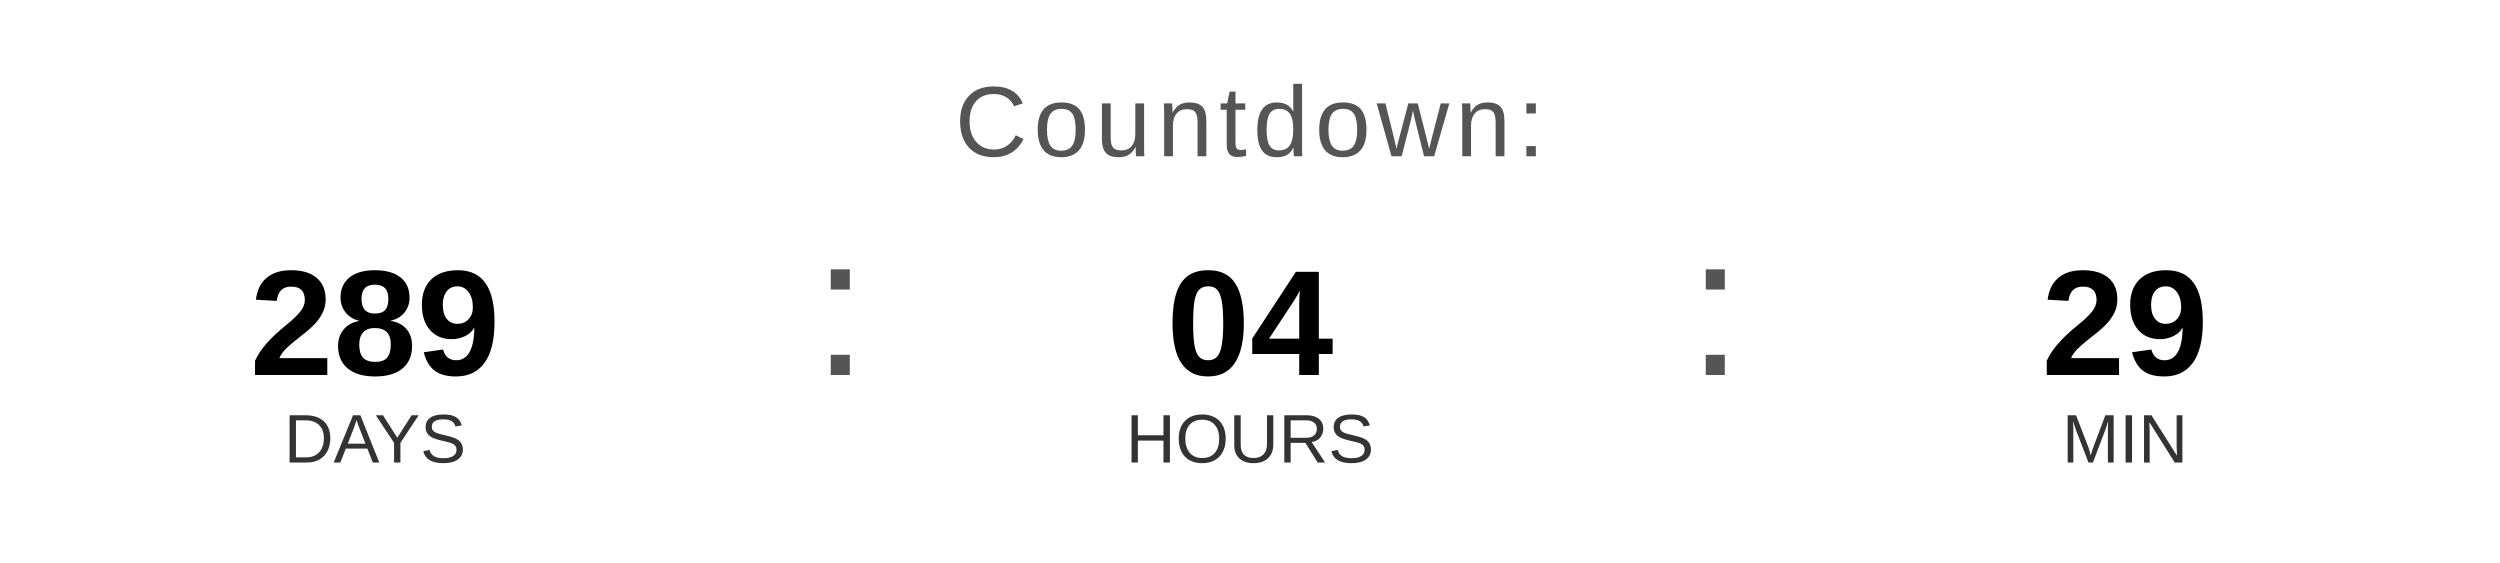
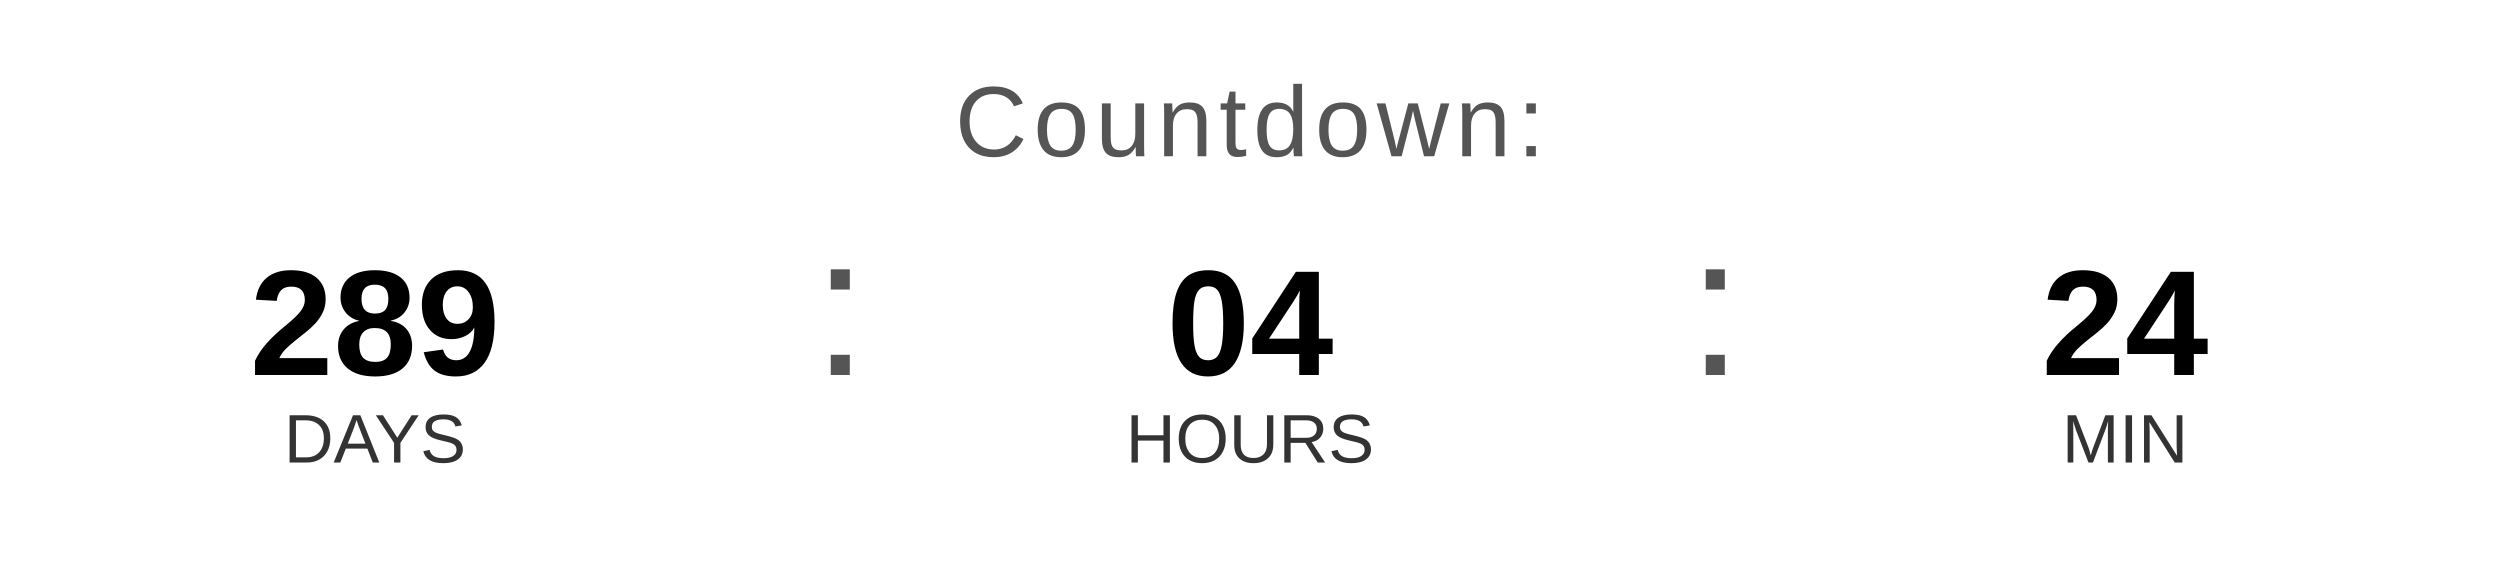
<svg xmlns="http://www.w3.org/2000/svg" width="400" height="90" viewBox="0 0 400 90">
  <text x="200" y="25" font-family="Arial, Helvetica, sans-serif" font-size="16" fill="#555555" text-anchor="middle" letter-spacing="1">
    Countdown:
  </text>
  <text x="60" y="60" font-family="Arial, Helvetica, sans-serif" font-size="24" font-weight="bold" fill="#000000" text-anchor="middle">289</text>
  <text x="60" y="74" font-family="Arial, Helvetica, sans-serif" font-size="11" fill="#333333" text-anchor="middle">DAYS</text>
  <text x="130" y="60" font-family="Arial, sans-serif" font-size="32" fill="#555555">:</text>
  <text x="200" y="60" font-family="Arial, Helvetica, sans-serif" font-size="24" font-weight="bold" fill="#000000" text-anchor="middle">04</text>
  <text x="200" y="74" font-family="Arial, Helvetica, sans-serif" font-size="11" fill="#333333" text-anchor="middle">HOURS</text>
  <text x="270" y="60" font-family="Arial, sans-serif" font-size="32" fill="#555555">:</text>
-   <text x="340" y="60" font-family="Arial, Helvetica, sans-serif" font-size="24" font-weight="bold" fill="#000000" text-anchor="middle">29</text>
+   <text x="340" y="60" font-family="Arial, Helvetica, sans-serif" font-size="24" font-weight="bold" fill="#000000" text-anchor="middle">24</text>
  <text x="340" y="74" font-family="Arial, Helvetica, sans-serif" font-size="11" fill="#333333" text-anchor="middle">MIN</text>
</svg>
